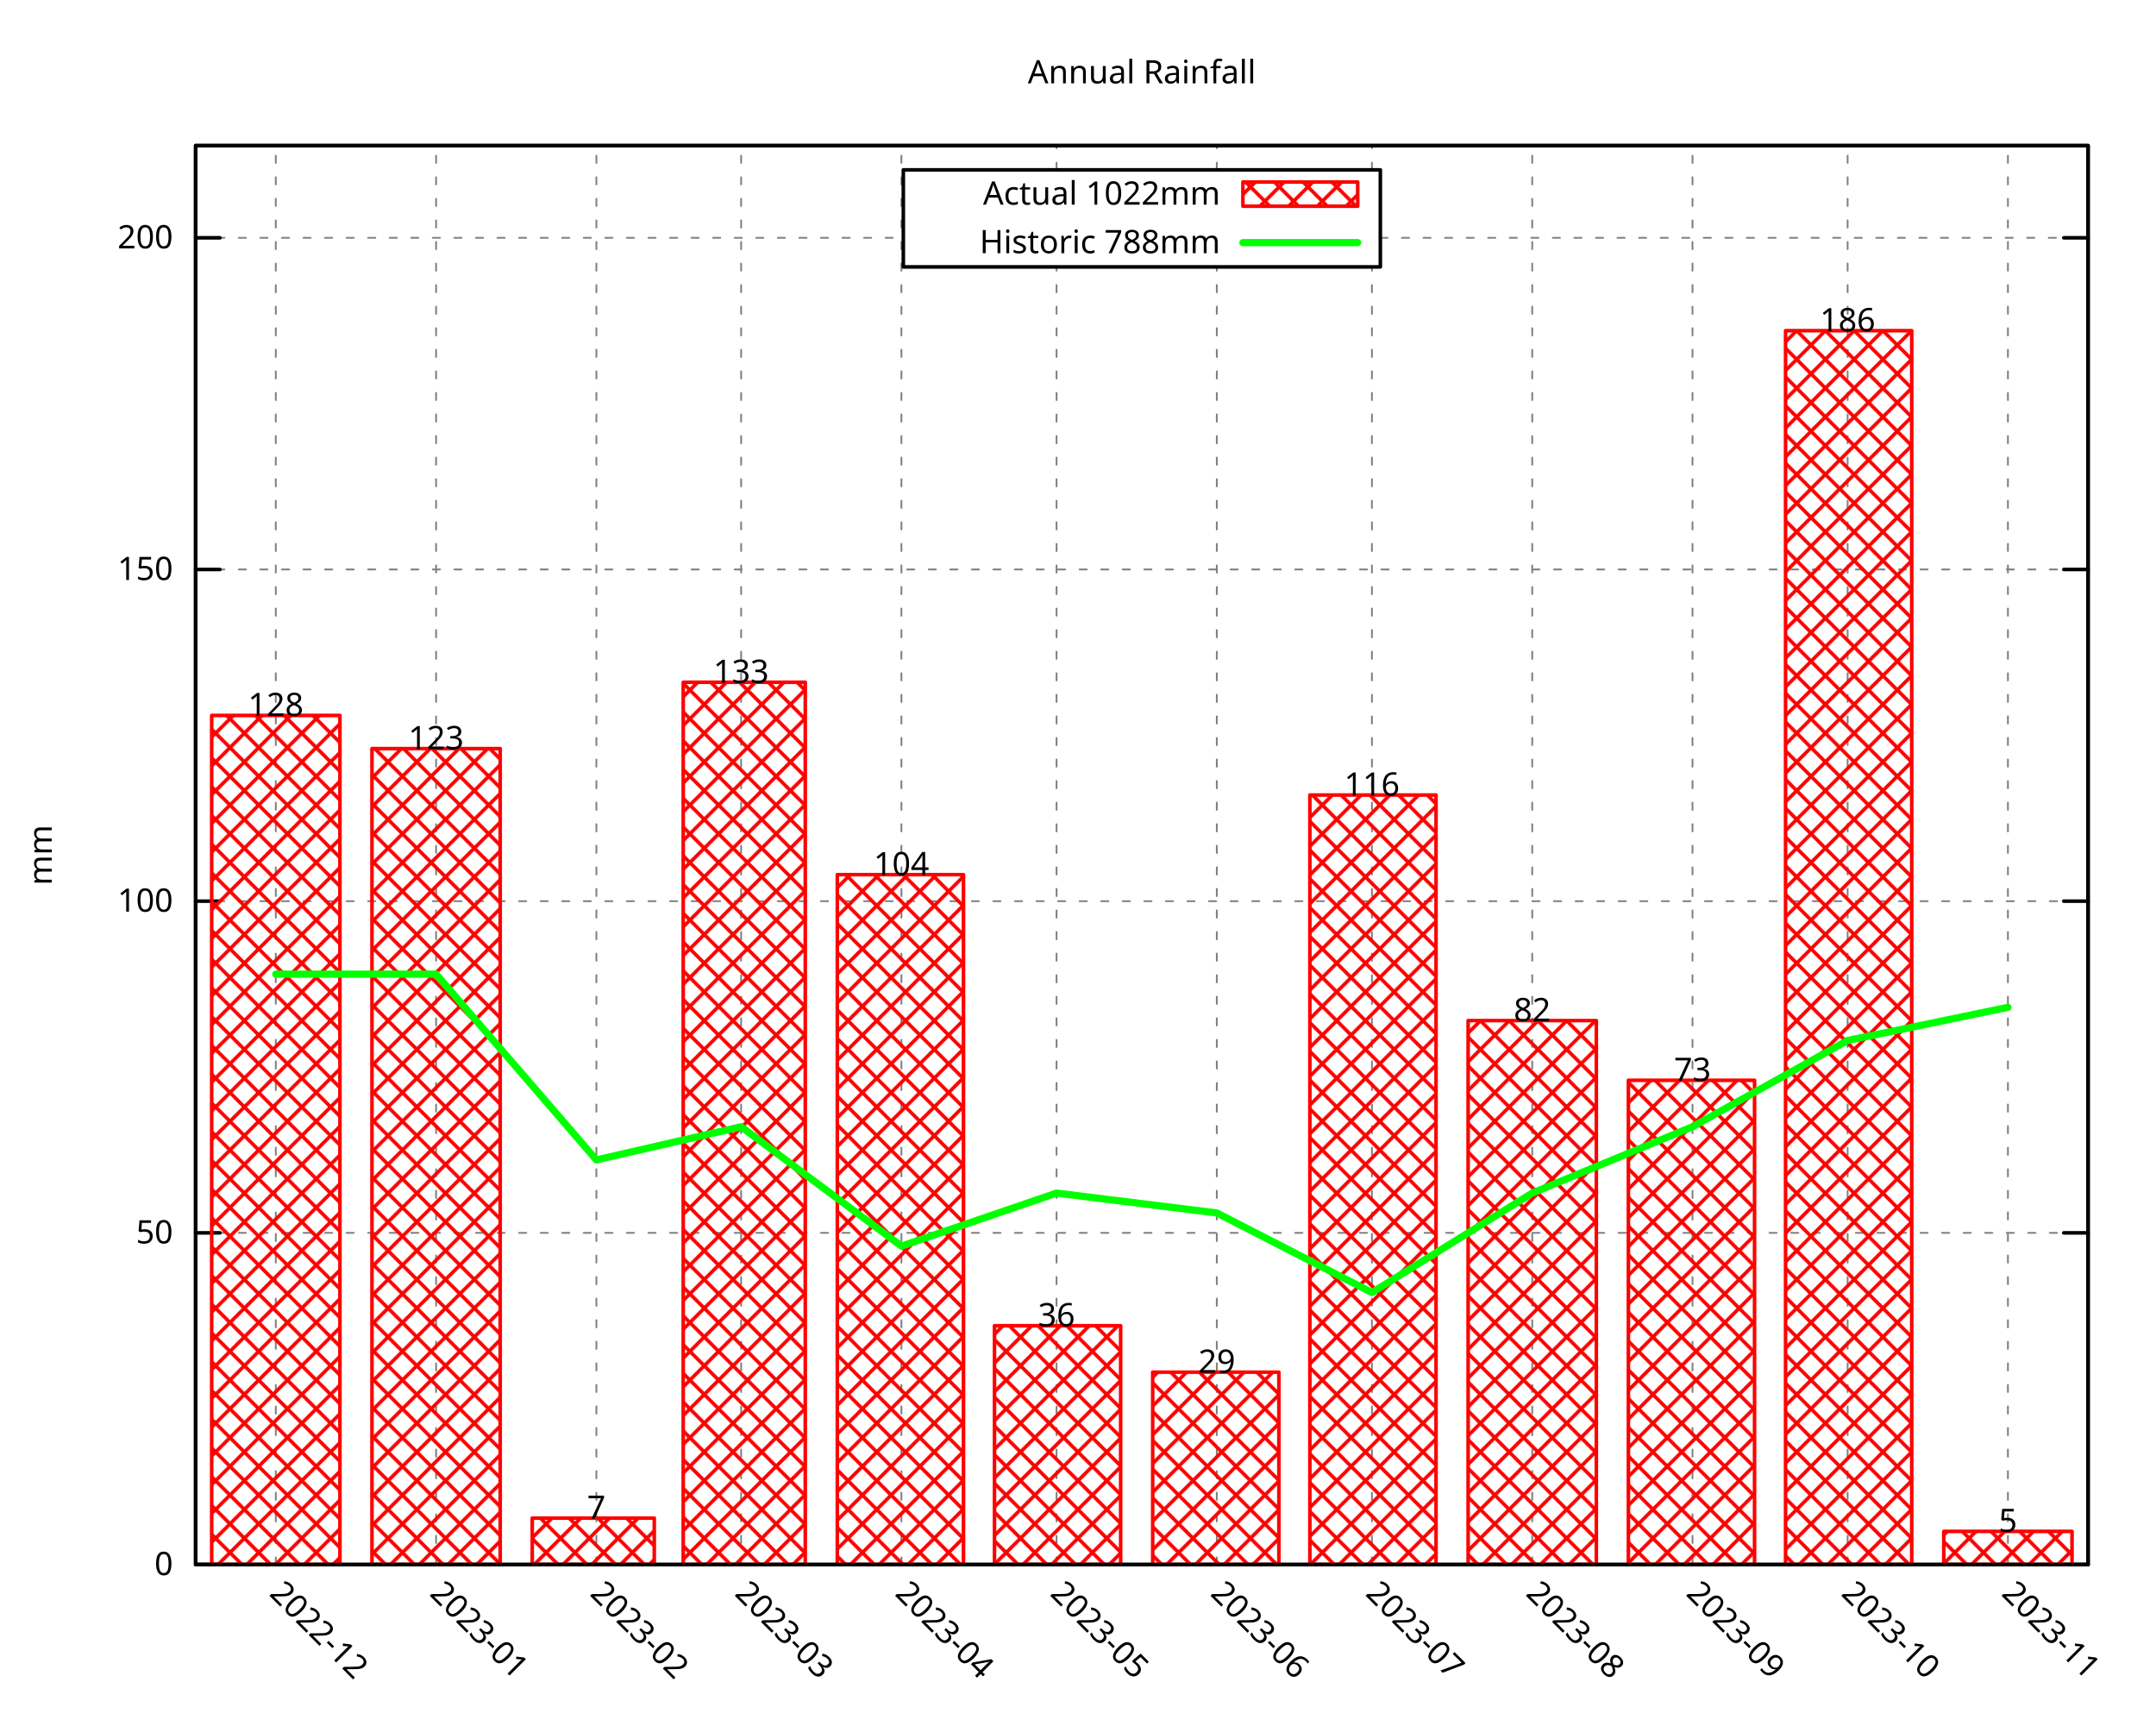
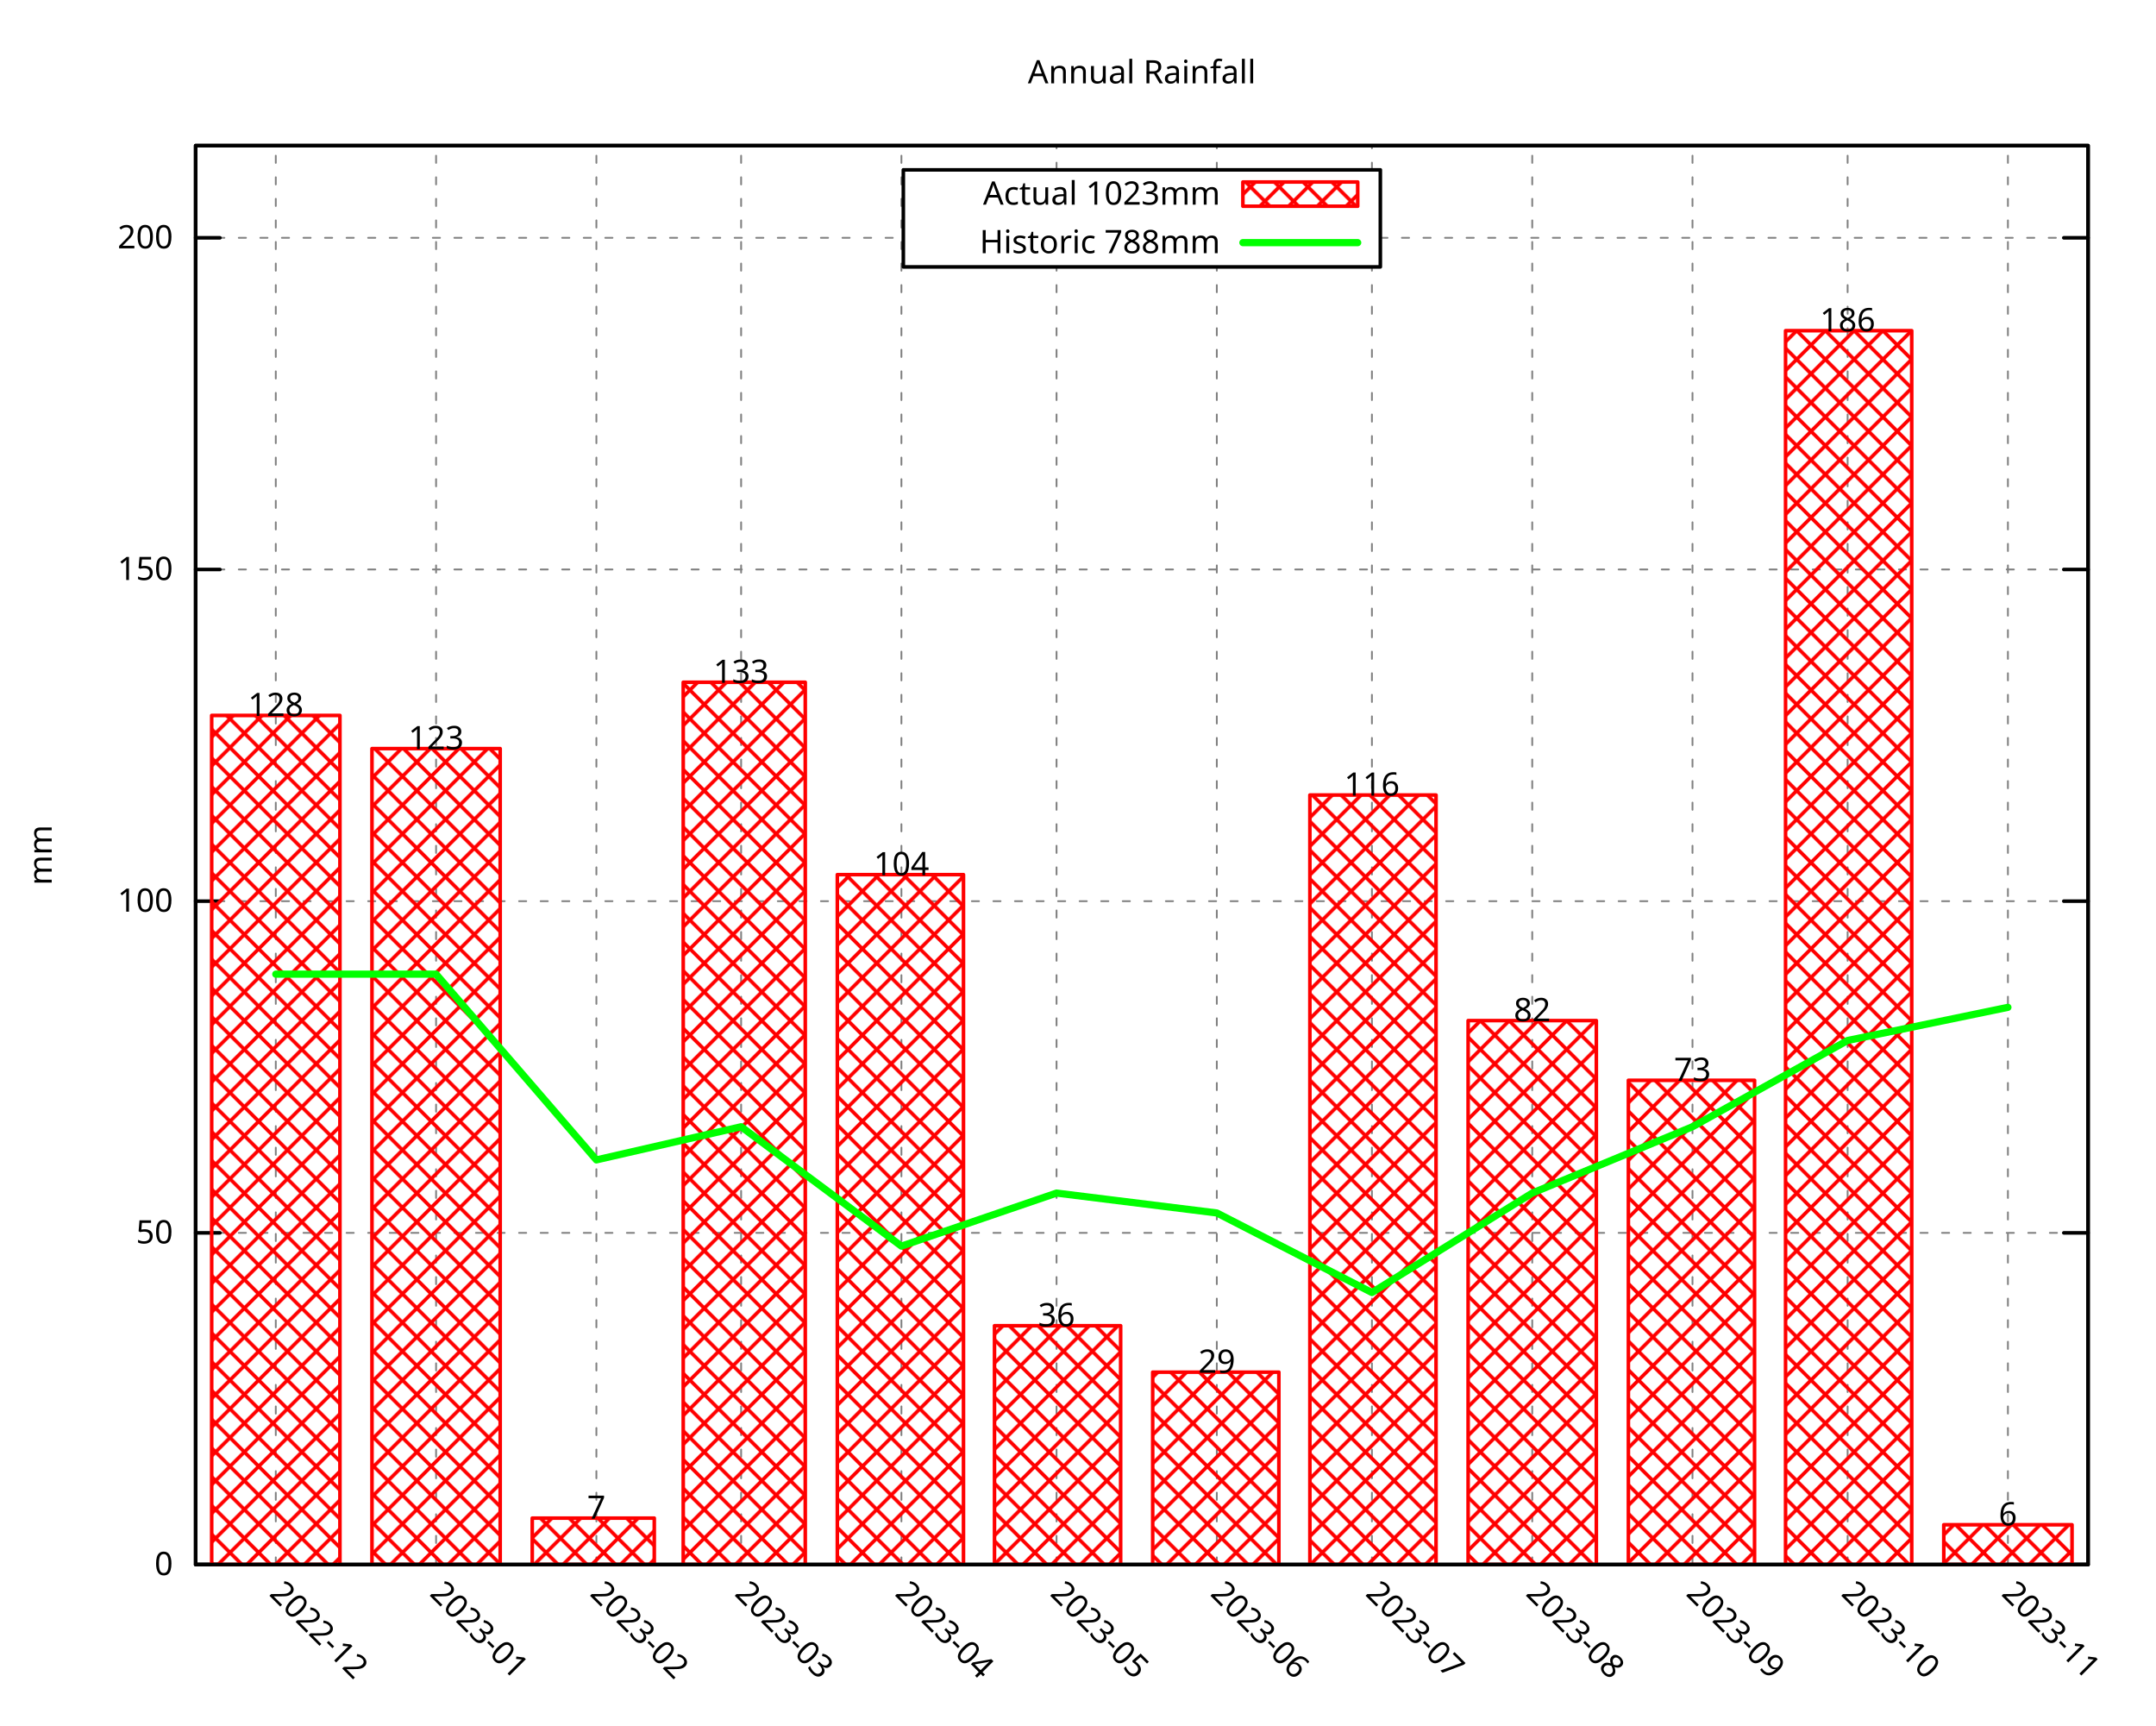
<svg xmlns="http://www.w3.org/2000/svg" xmlns:xlink="http://www.w3.org/1999/xlink" width="600" height="480" viewBox="0 0 600 480">
  <g id="gnuplot_canvas">
    <rect x="0" y="0" width="600" height="480" fill="none" />
    <defs>
      <circle id="gpDot" r="0.5" stroke-width="0.5" stroke="currentColor" />
      <path id="gpPt0" stroke-width="0.296" stroke="currentColor" d="M-1,0 h2 M0,-1 v2" />
      <path id="gpPt1" stroke-width="0.296" stroke="currentColor" d="M-1,-1 L1,1 M1,-1 L-1,1" />
      <path id="gpPt2" stroke-width="0.296" stroke="currentColor" d="M-1,0 L1,0 M0,-1 L0,1 M-1,-1 L1,1 M-1,1 L1,-1" />
      <rect id="gpPt3" stroke-width="0.296" stroke="currentColor" x="-1" y="-1" width="2" height="2" />
      <rect id="gpPt4" stroke-width="0.296" stroke="currentColor" fill="currentColor" x="-1" y="-1" width="2" height="2" />
      <circle id="gpPt5" stroke-width="0.296" stroke="currentColor" cx="0" cy="0" r="1" />
      <use xlink:href="#gpPt5" id="gpPt6" fill="currentColor" stroke="none" />
      <path id="gpPt7" stroke-width="0.296" stroke="currentColor" d="M0,-1.33 L-1.33,0.67 L1.33,0.67 z" />
      <use xlink:href="#gpPt7" id="gpPt8" fill="currentColor" stroke="none" />
      <use xlink:href="#gpPt7" id="gpPt9" stroke="currentColor" transform="rotate(180)" />
      <use xlink:href="#gpPt9" id="gpPt10" fill="currentColor" stroke="none" />
      <use xlink:href="#gpPt3" id="gpPt11" stroke="currentColor" transform="rotate(45)" />
      <use xlink:href="#gpPt11" id="gpPt12" fill="currentColor" stroke="none" />
      <path id="gpPt13" stroke-width="0.296" stroke="currentColor" d="M0,1.330 L1.265,0.411 L0.782,-1.067 L-0.782,-1.076 L-1.265,0.411 z" />
      <use xlink:href="#gpPt13" id="gpPt14" fill="currentColor" stroke="none" />
      <filter id="textbox" filterUnits="objectBoundingBox" x="0" y="0" height="1" width="1">
        <feFlood flood-color="white" flood-opacity="1" result="bgnd" />
        <feComposite in="SourceGraphic" in2="bgnd" operator="atop" />
      </filter>
      <filter id="greybox" filterUnits="objectBoundingBox" x="0" y="0" height="1" width="1">
        <feFlood flood-color="lightgrey" flood-opacity="1" result="grey" />
        <feComposite in="SourceGraphic" in2="grey" operator="atop" />
      </filter>
    </defs>
    <g fill="none" color="white" stroke="currentColor" stroke-width="1.00" stroke-linecap="round" stroke-linejoin="round">
</g>
    <g fill="none" color="black" stroke="currentColor" stroke-width="1.00" stroke-linecap="round" stroke-linejoin="round">
</g>
    <g fill="none" color="black" stroke="black" stroke-width="0.50" stroke-linecap="round" stroke-linejoin="round">
</g>
    <g fill="none" color="gray" stroke="currentColor" stroke-width="0.50" stroke-linecap="round" stroke-linejoin="round">
      <path stroke="gray" stroke-dasharray="2,4" class="gridline" d="M54.45,435.32 L581.09,435.32  " />
    </g>
    <g fill="none" color="gray" stroke="gray" stroke-width="1.00" stroke-linecap="round" stroke-linejoin="round">
</g>
    <g fill="none" color="black" stroke="currentColor" stroke-width="1.00" stroke-linecap="round" stroke-linejoin="round">
      <path stroke="black" d="M54.45,435.32 L61.20,435.32 M581.09,435.32 L574.34,435.32  " />
      <g transform="translate(48.15,438.25)" stroke="none" fill="black" font-family="Droid Sans" font-size="9.00" text-anchor="end">
        <text>
          <tspan font-family="Droid Sans"> 0</tspan>
        </text>
      </g>
    </g>
    <g fill="none" color="black" stroke="currentColor" stroke-width="1.00" stroke-linecap="round" stroke-linejoin="round">
</g>
    <g fill="none" color="black" stroke="black" stroke-width="0.50" stroke-linecap="round" stroke-linejoin="round">
</g>
    <g fill="none" color="gray" stroke="currentColor" stroke-width="0.50" stroke-linecap="round" stroke-linejoin="round">
      <path stroke="gray" stroke-dasharray="2,4" class="gridline" d="M54.45,343.03 L581.09,343.03  " />
    </g>
    <g fill="none" color="gray" stroke="gray" stroke-width="1.00" stroke-linecap="round" stroke-linejoin="round">
</g>
    <g fill="none" color="black" stroke="currentColor" stroke-width="1.00" stroke-linecap="round" stroke-linejoin="round">
      <path stroke="black" d="M54.45,343.03 L61.20,343.03 M581.09,343.03 L574.34,343.03  " />
      <g transform="translate(48.15,345.96)" stroke="none" fill="black" font-family="Droid Sans" font-size="9.00" text-anchor="end">
        <text>
          <tspan font-family="Droid Sans"> 50</tspan>
        </text>
      </g>
    </g>
    <g fill="none" color="black" stroke="currentColor" stroke-width="1.00" stroke-linecap="round" stroke-linejoin="round">
</g>
    <g fill="none" color="black" stroke="black" stroke-width="0.50" stroke-linecap="round" stroke-linejoin="round">
</g>
    <g fill="none" color="gray" stroke="currentColor" stroke-width="0.50" stroke-linecap="round" stroke-linejoin="round">
      <path stroke="gray" stroke-dasharray="2,4" class="gridline" d="M54.45,250.74 L581.09,250.74  " />
    </g>
    <g fill="none" color="gray" stroke="gray" stroke-width="1.00" stroke-linecap="round" stroke-linejoin="round">
</g>
    <g fill="none" color="black" stroke="currentColor" stroke-width="1.00" stroke-linecap="round" stroke-linejoin="round">
      <path stroke="black" d="M54.45,250.74 L61.20,250.74 M581.09,250.74 L574.34,250.74  " />
      <g transform="translate(48.15,253.67)" stroke="none" fill="black" font-family="Droid Sans" font-size="9.00" text-anchor="end">
        <text>
          <tspan font-family="Droid Sans"> 100</tspan>
        </text>
      </g>
    </g>
    <g fill="none" color="black" stroke="currentColor" stroke-width="1.00" stroke-linecap="round" stroke-linejoin="round">
</g>
    <g fill="none" color="black" stroke="black" stroke-width="0.50" stroke-linecap="round" stroke-linejoin="round">
</g>
    <g fill="none" color="gray" stroke="currentColor" stroke-width="0.50" stroke-linecap="round" stroke-linejoin="round">
      <path stroke="gray" stroke-dasharray="2,4" class="gridline" d="M54.45,158.45 L581.09,158.45  " />
    </g>
    <g fill="none" color="gray" stroke="gray" stroke-width="1.00" stroke-linecap="round" stroke-linejoin="round">
</g>
    <g fill="none" color="black" stroke="currentColor" stroke-width="1.00" stroke-linecap="round" stroke-linejoin="round">
      <path stroke="black" d="M54.45,158.45 L61.20,158.45 M581.09,158.45 L574.34,158.45  " />
      <g transform="translate(48.15,161.38)" stroke="none" fill="black" font-family="Droid Sans" font-size="9.00" text-anchor="end">
        <text>
          <tspan font-family="Droid Sans"> 150</tspan>
        </text>
      </g>
    </g>
    <g fill="none" color="black" stroke="currentColor" stroke-width="1.00" stroke-linecap="round" stroke-linejoin="round">
</g>
    <g fill="none" color="black" stroke="black" stroke-width="0.50" stroke-linecap="round" stroke-linejoin="round">
</g>
    <g fill="none" color="gray" stroke="currentColor" stroke-width="0.50" stroke-linecap="round" stroke-linejoin="round">
      <path stroke="gray" stroke-dasharray="2,4" class="gridline" d="M54.45,66.17 L251.39,66.17 M384.14,66.17 L581.09,66.17  " />
    </g>
    <g fill="none" color="gray" stroke="gray" stroke-width="1.00" stroke-linecap="round" stroke-linejoin="round">
</g>
    <g fill="none" color="black" stroke="currentColor" stroke-width="1.00" stroke-linecap="round" stroke-linejoin="round">
      <path stroke="black" d="M54.45,66.17 L61.20,66.17 M581.09,66.17 L574.34,66.17  " />
      <g transform="translate(48.15,69.10)" stroke="none" fill="black" font-family="Droid Sans" font-size="9.00" text-anchor="end">
        <text>
          <tspan font-family="Droid Sans"> 200</tspan>
        </text>
      </g>
    </g>
    <g fill="none" color="black" stroke="currentColor" stroke-width="1.00" stroke-linecap="round" stroke-linejoin="round">
</g>
    <g fill="none" color="black" stroke="black" stroke-width="0.50" stroke-linecap="round" stroke-linejoin="round">
</g>
    <g fill="none" color="gray" stroke="currentColor" stroke-width="0.50" stroke-linecap="round" stroke-linejoin="round">
      <path stroke="gray" stroke-dasharray="2,4" class="gridline" d="M76.75,435.32 L76.75,40.51  " />
    </g>
    <g fill="none" color="gray" stroke="gray" stroke-width="1.00" stroke-linecap="round" stroke-linejoin="round">
</g>
    <g fill="none" color="black" stroke="currentColor" stroke-width="1.00" stroke-linecap="round" stroke-linejoin="round">
      <path stroke="black" d="M76.75,435.32 M76.75,40.51  " />
      <g transform="translate(74.68,443.69) rotate(45)" stroke="none" fill="black" font-family="Droid Sans" font-size="9.00" text-anchor="start">
        <text>
          <tspan font-family="Droid Sans">2022-12</tspan>
        </text>
      </g>
    </g>
    <g fill="none" color="black" stroke="currentColor" stroke-width="1.00" stroke-linecap="round" stroke-linejoin="round">
</g>
    <g fill="none" color="black" stroke="black" stroke-width="0.50" stroke-linecap="round" stroke-linejoin="round">
</g>
    <g fill="none" color="gray" stroke="currentColor" stroke-width="0.50" stroke-linecap="round" stroke-linejoin="round">
      <path stroke="gray" stroke-dasharray="2,4" class="gridline" d="M121.36,435.32 L121.36,40.51  " />
    </g>
    <g fill="none" color="gray" stroke="gray" stroke-width="1.00" stroke-linecap="round" stroke-linejoin="round">
</g>
    <g fill="none" color="black" stroke="currentColor" stroke-width="1.00" stroke-linecap="round" stroke-linejoin="round">
      <path stroke="black" d="M121.36,435.32 M121.36,40.51  " />
      <g transform="translate(119.29,443.69) rotate(45)" stroke="none" fill="black" font-family="Droid Sans" font-size="9.00" text-anchor="start">
        <text>
          <tspan font-family="Droid Sans">2023-01</tspan>
        </text>
      </g>
    </g>
    <g fill="none" color="black" stroke="currentColor" stroke-width="1.00" stroke-linecap="round" stroke-linejoin="round">
</g>
    <g fill="none" color="black" stroke="black" stroke-width="0.50" stroke-linecap="round" stroke-linejoin="round">
</g>
    <g fill="none" color="gray" stroke="currentColor" stroke-width="0.50" stroke-linecap="round" stroke-linejoin="round">
      <path stroke="gray" stroke-dasharray="2,4" class="gridline" d="M165.97,435.32 L165.97,40.51  " />
    </g>
    <g fill="none" color="gray" stroke="gray" stroke-width="1.00" stroke-linecap="round" stroke-linejoin="round">
</g>
    <g fill="none" color="black" stroke="currentColor" stroke-width="1.00" stroke-linecap="round" stroke-linejoin="round">
      <path stroke="black" d="M165.97,435.32 M165.97,40.51  " />
      <g transform="translate(163.90,443.69) rotate(45)" stroke="none" fill="black" font-family="Droid Sans" font-size="9.00" text-anchor="start">
        <text>
          <tspan font-family="Droid Sans">2023-02</tspan>
        </text>
      </g>
    </g>
    <g fill="none" color="black" stroke="currentColor" stroke-width="1.00" stroke-linecap="round" stroke-linejoin="round">
</g>
    <g fill="none" color="black" stroke="black" stroke-width="0.50" stroke-linecap="round" stroke-linejoin="round">
</g>
    <g fill="none" color="gray" stroke="currentColor" stroke-width="0.50" stroke-linecap="round" stroke-linejoin="round">
      <path stroke="gray" stroke-dasharray="2,4" class="gridline" d="M206.25,435.32 L206.25,40.51  " />
    </g>
    <g fill="none" color="gray" stroke="gray" stroke-width="1.00" stroke-linecap="round" stroke-linejoin="round">
</g>
    <g fill="none" color="black" stroke="currentColor" stroke-width="1.00" stroke-linecap="round" stroke-linejoin="round">
      <path stroke="black" d="M206.25,435.32 M206.25,40.51  " />
      <g transform="translate(204.18,443.69) rotate(45)" stroke="none" fill="black" font-family="Droid Sans" font-size="9.00" text-anchor="start">
        <text>
          <tspan font-family="Droid Sans">2023-03</tspan>
        </text>
      </g>
    </g>
    <g fill="none" color="black" stroke="currentColor" stroke-width="1.00" stroke-linecap="round" stroke-linejoin="round">
</g>
    <g fill="none" color="black" stroke="black" stroke-width="0.50" stroke-linecap="round" stroke-linejoin="round">
</g>
    <g fill="none" color="gray" stroke="currentColor" stroke-width="0.50" stroke-linecap="round" stroke-linejoin="round">
      <path stroke="gray" stroke-dasharray="2,4" class="gridline" d="M250.86,435.32 L250.86,40.51  " />
    </g>
    <g fill="none" color="gray" stroke="gray" stroke-width="1.00" stroke-linecap="round" stroke-linejoin="round">
</g>
    <g fill="none" color="black" stroke="currentColor" stroke-width="1.00" stroke-linecap="round" stroke-linejoin="round">
      <path stroke="black" d="M250.86,435.32 M250.86,40.51  " />
      <g transform="translate(248.79,443.69) rotate(45)" stroke="none" fill="black" font-family="Droid Sans" font-size="9.00" text-anchor="start">
        <text>
          <tspan font-family="Droid Sans">2023-04</tspan>
        </text>
      </g>
    </g>
    <g fill="none" color="black" stroke="currentColor" stroke-width="1.00" stroke-linecap="round" stroke-linejoin="round">
</g>
    <g fill="none" color="black" stroke="black" stroke-width="0.50" stroke-linecap="round" stroke-linejoin="round">
</g>
    <g fill="none" color="gray" stroke="currentColor" stroke-width="0.50" stroke-linecap="round" stroke-linejoin="round">
      <path stroke="gray" stroke-dasharray="2,4" class="gridline" d="M294.03,435.32 L294.03,74.26 M294.03,47.26 L294.03,40.51  " />
    </g>
    <g fill="none" color="gray" stroke="gray" stroke-width="1.00" stroke-linecap="round" stroke-linejoin="round">
</g>
    <g fill="none" color="black" stroke="currentColor" stroke-width="1.00" stroke-linecap="round" stroke-linejoin="round">
      <path stroke="black" d="M294.03,435.32 M294.03,40.51  " />
      <g transform="translate(291.96,443.69) rotate(45)" stroke="none" fill="black" font-family="Droid Sans" font-size="9.00" text-anchor="start">
        <text>
          <tspan font-family="Droid Sans">2023-05</tspan>
        </text>
      </g>
    </g>
    <g fill="none" color="black" stroke="currentColor" stroke-width="1.00" stroke-linecap="round" stroke-linejoin="round">
</g>
    <g fill="none" color="black" stroke="black" stroke-width="0.50" stroke-linecap="round" stroke-linejoin="round">
</g>
    <g fill="none" color="gray" stroke="currentColor" stroke-width="0.50" stroke-linecap="round" stroke-linejoin="round">
      <path stroke="gray" stroke-dasharray="2,4" class="gridline" d="M338.63,435.32 L338.63,74.26 M338.63,47.26 L338.63,40.51  " />
    </g>
    <g fill="none" color="gray" stroke="gray" stroke-width="1.00" stroke-linecap="round" stroke-linejoin="round">
</g>
    <g fill="none" color="black" stroke="currentColor" stroke-width="1.00" stroke-linecap="round" stroke-linejoin="round">
      <path stroke="black" d="M338.63,435.32 M338.63,40.51  " />
      <g transform="translate(336.56,443.69) rotate(45)" stroke="none" fill="black" font-family="Droid Sans" font-size="9.00" text-anchor="start">
        <text>
          <tspan font-family="Droid Sans">2023-06</tspan>
        </text>
      </g>
    </g>
    <g fill="none" color="black" stroke="currentColor" stroke-width="1.00" stroke-linecap="round" stroke-linejoin="round">
</g>
    <g fill="none" color="black" stroke="black" stroke-width="0.50" stroke-linecap="round" stroke-linejoin="round">
</g>
    <g fill="none" color="gray" stroke="currentColor" stroke-width="0.50" stroke-linecap="round" stroke-linejoin="round">
      <path stroke="gray" stroke-dasharray="2,4" class="gridline" d="M381.80,435.32 L381.80,74.26 M381.80,47.26 L381.80,40.51  " />
    </g>
    <g fill="none" color="gray" stroke="gray" stroke-width="1.00" stroke-linecap="round" stroke-linejoin="round">
</g>
    <g fill="none" color="black" stroke="currentColor" stroke-width="1.00" stroke-linecap="round" stroke-linejoin="round">
      <path stroke="black" d="M381.80,435.32 M381.80,40.51  " />
      <g transform="translate(379.73,443.69) rotate(45)" stroke="none" fill="black" font-family="Droid Sans" font-size="9.00" text-anchor="start">
        <text>
          <tspan font-family="Droid Sans">2023-07</tspan>
        </text>
      </g>
    </g>
    <g fill="none" color="black" stroke="currentColor" stroke-width="1.00" stroke-linecap="round" stroke-linejoin="round">
</g>
    <g fill="none" color="black" stroke="black" stroke-width="0.50" stroke-linecap="round" stroke-linejoin="round">
</g>
    <g fill="none" color="gray" stroke="currentColor" stroke-width="0.50" stroke-linecap="round" stroke-linejoin="round">
      <path stroke="gray" stroke-dasharray="2,4" class="gridline" d="M426.41,435.32 L426.41,40.51  " />
    </g>
    <g fill="none" color="gray" stroke="gray" stroke-width="1.00" stroke-linecap="round" stroke-linejoin="round">
</g>
    <g fill="none" color="black" stroke="currentColor" stroke-width="1.00" stroke-linecap="round" stroke-linejoin="round">
      <path stroke="black" d="M426.41,435.32 M426.41,40.51  " />
      <g transform="translate(424.34,443.69) rotate(45)" stroke="none" fill="black" font-family="Droid Sans" font-size="9.00" text-anchor="start">
        <text>
          <tspan font-family="Droid Sans">2023-08</tspan>
        </text>
      </g>
    </g>
    <g fill="none" color="black" stroke="currentColor" stroke-width="1.00" stroke-linecap="round" stroke-linejoin="round">
</g>
    <g fill="none" color="black" stroke="black" stroke-width="0.50" stroke-linecap="round" stroke-linejoin="round">
</g>
    <g fill="none" color="gray" stroke="currentColor" stroke-width="0.50" stroke-linecap="round" stroke-linejoin="round">
      <path stroke="gray" stroke-dasharray="2,4" class="gridline" d="M471.01,435.32 L471.01,40.51  " />
    </g>
    <g fill="none" color="gray" stroke="gray" stroke-width="1.00" stroke-linecap="round" stroke-linejoin="round">
</g>
    <g fill="none" color="black" stroke="currentColor" stroke-width="1.00" stroke-linecap="round" stroke-linejoin="round">
      <path stroke="black" d="M471.01,435.32 M471.01,40.51  " />
      <g transform="translate(468.94,443.69) rotate(45)" stroke="none" fill="black" font-family="Droid Sans" font-size="9.00" text-anchor="start">
        <text>
          <tspan font-family="Droid Sans">2023-09</tspan>
        </text>
      </g>
    </g>
    <g fill="none" color="black" stroke="currentColor" stroke-width="1.00" stroke-linecap="round" stroke-linejoin="round">
</g>
    <g fill="none" color="black" stroke="black" stroke-width="0.50" stroke-linecap="round" stroke-linejoin="round">
</g>
    <g fill="none" color="gray" stroke="currentColor" stroke-width="0.50" stroke-linecap="round" stroke-linejoin="round">
      <path stroke="gray" stroke-dasharray="2,4" class="gridline" d="M514.18,435.32 L514.18,40.51  " />
    </g>
    <g fill="none" color="gray" stroke="gray" stroke-width="1.00" stroke-linecap="round" stroke-linejoin="round">
</g>
    <g fill="none" color="black" stroke="currentColor" stroke-width="1.00" stroke-linecap="round" stroke-linejoin="round">
      <path stroke="black" d="M514.18,435.32 M514.18,40.51  " />
      <g transform="translate(512.11,443.69) rotate(45)" stroke="none" fill="black" font-family="Droid Sans" font-size="9.00" text-anchor="start">
        <text>
          <tspan font-family="Droid Sans">2023-10</tspan>
        </text>
      </g>
    </g>
    <g fill="none" color="black" stroke="currentColor" stroke-width="1.00" stroke-linecap="round" stroke-linejoin="round">
</g>
    <g fill="none" color="black" stroke="black" stroke-width="0.50" stroke-linecap="round" stroke-linejoin="round">
</g>
    <g fill="none" color="gray" stroke="currentColor" stroke-width="0.50" stroke-linecap="round" stroke-linejoin="round">
      <path stroke="gray" stroke-dasharray="2,4" class="gridline" d="M558.79,435.32 L558.79,40.51  " />
    </g>
    <g fill="none" color="gray" stroke="gray" stroke-width="1.00" stroke-linecap="round" stroke-linejoin="round">
</g>
    <g fill="none" color="black" stroke="currentColor" stroke-width="1.00" stroke-linecap="round" stroke-linejoin="round">
      <path stroke="black" d="M558.79,435.32 M558.79,40.51  " />
      <g transform="translate(556.72,443.69) rotate(45)" stroke="none" fill="black" font-family="Droid Sans" font-size="9.00" text-anchor="start">
        <text>
          <tspan font-family="Droid Sans">2023-11</tspan>
        </text>
      </g>
    </g>
    <g fill="none" color="black" stroke="currentColor" stroke-width="1.00" stroke-linecap="round" stroke-linejoin="round">
</g>
    <g fill="none" color="black" stroke="currentColor" stroke-width="1.00" stroke-linecap="round" stroke-linejoin="round">
      <path stroke="black" d="M54.45,40.51 L54.45,435.32 L581.09,435.32 L581.09,40.51 L54.45,40.51 Z  " />
    </g>
    <g fill="none" color="black" stroke="currentColor" stroke-width="1.00" stroke-linecap="round" stroke-linejoin="round">
      <g transform="translate(14.39,237.92) rotate(270)" stroke="none" fill="black" font-family="Droid Sans" font-size="9.00" text-anchor="middle">
        <text>
          <tspan font-family="Droid Sans">mm</tspan>
        </text>
      </g>
    </g>
    <g fill="none" color="black" stroke="currentColor" stroke-width="1.00" stroke-linecap="round" stroke-linejoin="round">
</g>
    <g fill="none" color="black" stroke="currentColor" stroke-width="1.00" stroke-linecap="round" stroke-linejoin="round">
      <path stroke="black" d="M251.39,74.26 L251.39,47.26 L384.14,47.26 L384.14,74.26 L251.39,74.26 Z  " />
    </g>
    <g id="gnuplot_plot_1">
      <g fill="none" color="black" stroke="currentColor" stroke-width="1.00" stroke-linecap="round" stroke-linejoin="round">
        <g transform="translate(339.59,56.94)" stroke="none" fill="black" font-family="Droid Sans" font-size="9.00" text-anchor="end">
          <text>
-             <tspan font-family="Droid Sans">Actual 1022mm</tspan>
+             <tspan font-family="Droid Sans">Actual 1023mm</tspan>
          </text>
        </g>
      </g>
      <g fill="none" color="black" stroke="currentColor" stroke-width="1.00" stroke-linecap="round" stroke-linejoin="round">
        <defs>
          <pattern id="gpPat1" patternUnits="userSpaceOnUse" x="0" y="0" width="8" height="8">
            <path style="fill:none; stroke:rgb(255,0,0)" d="M0,0 L8,8 M0,8 L8,0" />
          </pattern>
        </defs>
        <g stroke="none" shape-rendering="crispEdges">
          <polygon fill="url(#gpPat1)" points="345.89,57.38 377.84,57.38 377.84,50.63 345.89,50.63 " />
        </g>
        <path stroke="rgb(255,   0,   0)" d="M345.89,57.38 L377.84,57.38 L377.84,50.64 L345.89,50.64 L345.89,57.38 Z  " />
      </g>
      <g fill="none" color="black" stroke="currentColor" stroke-width="1.00" stroke-linecap="round" stroke-linejoin="round">
        <defs>
          <pattern id="gpPat2" patternUnits="userSpaceOnUse" x="0" y="0" width="8" height="8">
            <path style="fill:none; stroke:rgb(255,0,0)" d="M0,0 L8,8 M0,8 L8,0" />
          </pattern>
        </defs>
        <g stroke="none" shape-rendering="crispEdges">
          <polygon fill="url(#gpPat2)" points="58.91,435.32 94.61,435.32 94.61,199.05 58.91,199.05 " />
        </g>
        <path stroke="rgb(255,   0,   0)" d="M58.91,435.32 L58.91,199.06 L94.60,199.06 L94.60,435.32 L58.91,435.32 Z  " />
        <g stroke="none" shape-rendering="crispEdges">
          <polygon fill="url(#gpPat2)" points="103.52,435.32 139.21,435.32 139.21,208.28 103.52,208.28 " />
        </g>
        <path stroke="rgb(255,   0,   0)" d="M103.52,435.32 L103.52,208.29 L139.20,208.29 L139.20,435.32 L103.52,435.32 Z  " />
        <g stroke="none" shape-rendering="crispEdges">
          <polygon fill="url(#gpPat2)" points="148.12,435.32 182.09,435.32 182.09,422.39 148.12,422.39 " />
        </g>
        <path stroke="rgb(255,   0,   0)" d="M148.12,435.32 L148.12,422.40 L182.08,422.40 L182.08,435.32 L148.12,435.32 Z  " />
        <g stroke="none" shape-rendering="crispEdges">
          <polygon fill="url(#gpPat2)" points="190.14,435.32 224.11,435.32 224.11,189.82 190.14,189.82 " />
        </g>
        <path stroke="rgb(255,   0,   0)" d="M190.14,435.32 L190.14,189.83 L224.10,189.83 L224.10,435.32 L190.14,435.32 Z  " />
        <g stroke="none" shape-rendering="crispEdges">
          <polygon fill="url(#gpPat2)" points="233.02,435.32 268.14,435.32 268.14,243.35 233.02,243.35 " />
        </g>
        <path stroke="rgb(255,   0,   0)" d="M233.02,435.32 L233.02,243.36 L268.13,243.36 L268.13,435.32 L233.02,435.32 Z  " />
        <g stroke="none" shape-rendering="crispEdges">
          <polygon fill="url(#gpPat2)" points="276.76,435.32 311.88,435.32 311.88,368.86 276.76,368.86 " />
        </g>
        <path stroke="rgb(255,   0,   0)" d="M276.76,435.32 L276.76,368.87 L311.87,368.87 L311.87,435.32 L276.76,435.32 Z  " />
        <g stroke="none" shape-rendering="crispEdges">
          <polygon fill="url(#gpPat2)" points="320.79,435.32 355.91,435.32 355.91,381.78 320.79,381.78 " />
        </g>
        <path stroke="rgb(255,   0,   0)" d="M320.79,435.32 L320.79,381.79 L355.90,381.79 L355.90,435.32 L320.79,435.32 Z  " />
        <g stroke="none" shape-rendering="crispEdges">
          <polygon fill="url(#gpPat2)" points="364.53,435.32 399.65,435.32 399.65,221.20 364.53,221.20 " />
        </g>
        <path stroke="rgb(255,   0,   0)" d="M364.53,435.32 L364.53,221.21 L399.64,221.21 L399.64,435.32 L364.53,435.32 Z  " />
        <g stroke="none" shape-rendering="crispEdges">
          <polygon fill="url(#gpPat2)" points="408.57,435.32 444.26,435.32 444.26,283.96 408.57,283.96 " />
        </g>
        <path stroke="rgb(255,   0,   0)" d="M408.57,435.32 L408.57,283.97 L444.25,283.97 L444.25,435.32 L408.57,435.32 Z  " />
        <g stroke="none" shape-rendering="crispEdges">
          <polygon fill="url(#gpPat2)" points="453.17,435.32 488.29,435.32 488.29,300.57 453.17,300.57 " />
        </g>
        <path stroke="rgb(255,   0,   0)" d="M453.17,435.32 L453.17,300.58 L488.28,300.58 L488.28,435.32 L453.17,435.32 Z  " />
        <g stroke="none" shape-rendering="crispEdges">
          <polygon fill="url(#gpPat2)" points="496.91,435.32 532.03,435.32 532.03,92.00 496.91,92.00 " />
        </g>
        <path stroke="rgb(255,   0,   0)" d="M496.91,435.32 L496.91,92.01 L532.02,92.01 L532.02,435.32 L496.91,435.32 Z  " />
        <g stroke="none" shape-rendering="crispEdges">
-           <polygon fill="url(#gpPat2)" points="540.94,435.32 576.64,435.32 576.64,426.08 540.94,426.08 " />
-         </g>
-         <path stroke="rgb(255,   0,   0)" d="M540.94,435.32 L540.94,426.09 L576.63,426.09 L576.63,435.32 L540.94,435.32 Z  " />
+           <polygon fill="url(#gpPat2)" points="540.94,435.32 576.64,435.32 576.64,424.24 540.94,424.24 " />
+         </g>
+         <path stroke="rgb(255,   0,   0)" d="M540.94,435.32 L540.94,424.25 L576.63,424.25 L576.63,435.32 L540.94,435.32 Z  " />
      </g>
    </g>
    <g id="gnuplot_plot_2" fill="none">
      <g fill="none" color="black" stroke="currentColor" stroke-width="1.00" stroke-linecap="round" stroke-linejoin="round">
        <g transform="translate(76.75,199.22)" stroke="none" fill="black" font-family="Droid Sans" font-size="9.00" text-anchor="middle">
          <text>
            <tspan font-family="Droid Sans">128</tspan>
          </text>
        </g>
        <g transform="translate(121.36,208.45)" stroke="none" fill="black" font-family="Droid Sans" font-size="9.00" text-anchor="middle">
          <text>
            <tspan font-family="Droid Sans">123</tspan>
          </text>
        </g>
        <g transform="translate(165.97,422.56)" stroke="none" fill="black" font-family="Droid Sans" font-size="9.00" text-anchor="middle">
          <text>
            <tspan font-family="Droid Sans">7</tspan>
          </text>
        </g>
        <g transform="translate(206.25,189.99)" stroke="none" fill="black" font-family="Droid Sans" font-size="9.00" text-anchor="middle">
          <text>
            <tspan font-family="Droid Sans">133</tspan>
          </text>
        </g>
        <g transform="translate(250.86,243.52)" stroke="none" fill="black" font-family="Droid Sans" font-size="9.00" text-anchor="middle">
          <text>
            <tspan font-family="Droid Sans">104</tspan>
          </text>
        </g>
        <g transform="translate(294.03,369.03)" stroke="none" fill="black" font-family="Droid Sans" font-size="9.00" text-anchor="middle">
          <text>
            <tspan font-family="Droid Sans">36</tspan>
          </text>
        </g>
        <g transform="translate(338.63,381.95)" stroke="none" fill="black" font-family="Droid Sans" font-size="9.00" text-anchor="middle">
          <text>
            <tspan font-family="Droid Sans">29</tspan>
          </text>
        </g>
        <g transform="translate(381.80,221.37)" stroke="none" fill="black" font-family="Droid Sans" font-size="9.00" text-anchor="middle">
          <text>
            <tspan font-family="Droid Sans">116</tspan>
          </text>
        </g>
        <g transform="translate(426.41,284.13)" stroke="none" fill="black" font-family="Droid Sans" font-size="9.00" text-anchor="middle">
          <text>
            <tspan font-family="Droid Sans">82</tspan>
          </text>
        </g>
        <g transform="translate(471.01,300.74)" stroke="none" fill="black" font-family="Droid Sans" font-size="9.00" text-anchor="middle">
          <text>
            <tspan font-family="Droid Sans">73</tspan>
          </text>
        </g>
        <g transform="translate(514.18,92.17)" stroke="none" fill="black" font-family="Droid Sans" font-size="9.00" text-anchor="middle">
          <text>
            <tspan font-family="Droid Sans">186</tspan>
          </text>
        </g>
-         <g transform="translate(558.79,426.25)" stroke="none" fill="black" font-family="Droid Sans" font-size="9.00" text-anchor="middle">
-           <text>
-             <tspan font-family="Droid Sans">5</tspan>
+         <g transform="translate(558.79,424.41)" stroke="none" fill="black" font-family="Droid Sans" font-size="9.00" text-anchor="middle">
+           <text>
+             <tspan font-family="Droid Sans">6</tspan>
          </text>
        </g>
      </g>
    </g>
    <g id="gnuplot_plot_3">
      <g fill="none" color="white" stroke="black" stroke-width="2.00" stroke-linecap="round" stroke-linejoin="round">
</g>
      <g fill="none" color="black" stroke="currentColor" stroke-width="2.00" stroke-linecap="round" stroke-linejoin="round">
        <g transform="translate(339.59,70.44)" stroke="none" fill="black" font-family="Droid Sans" font-size="9.00" text-anchor="end">
          <text>
            <tspan font-family="Droid Sans">Historic 788mm</tspan>
          </text>
        </g>
      </g>
      <g fill="none" color="black" stroke="currentColor" stroke-width="2.00" stroke-linecap="round" stroke-linejoin="round">
        <path stroke="rgb(  0, 255,   0)" d="M345.89,67.51 L377.84,67.51 M76.75,271.05 L121.36,271.05 L165.97,322.73 L206.25,313.50 L250.86,346.72 L294.03,331.96   L338.63,337.49 L381.80,359.64 L426.41,331.96 L471.01,313.50 L514.18,289.50 L558.79,280.28  " />
      </g>
    </g>
    <g fill="none" color="black" stroke="currentColor" stroke-width="2.00" stroke-linecap="round" stroke-linejoin="round">
</g>
    <g fill="none" color="black" stroke="black" stroke-width="1.00" stroke-linecap="round" stroke-linejoin="round">
</g>
    <g fill="none" color="black" stroke="currentColor" stroke-width="1.00" stroke-linecap="round" stroke-linejoin="round">
      <path stroke="black" d="M54.45,40.51 L54.45,435.32 L581.09,435.32 L581.09,40.51 L54.45,40.51 Z  " />
    </g>
    <g fill="none" color="black" stroke="currentColor" stroke-width="1.00" stroke-linecap="round" stroke-linejoin="round">
      <g transform="translate(317.77,23.19)" stroke="none" fill="black" font-family="Droid Sans" font-size="9.00" text-anchor="middle">
        <text>
          <tspan font-family="Droid Sans">Annual Rainfall</tspan>
        </text>
      </g>
    </g>
    <g fill="none" color="black" stroke="currentColor" stroke-width="1.00" stroke-linecap="round" stroke-linejoin="round">
</g>
  </g>
</svg>
